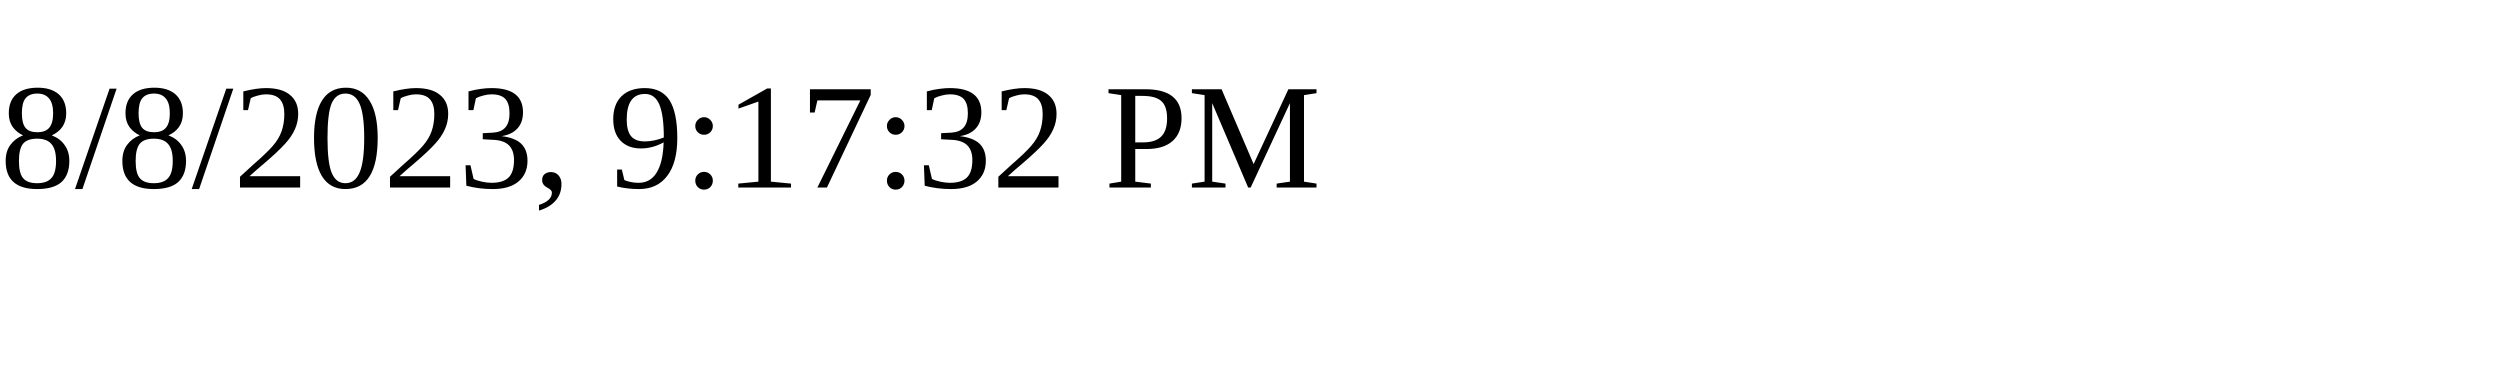
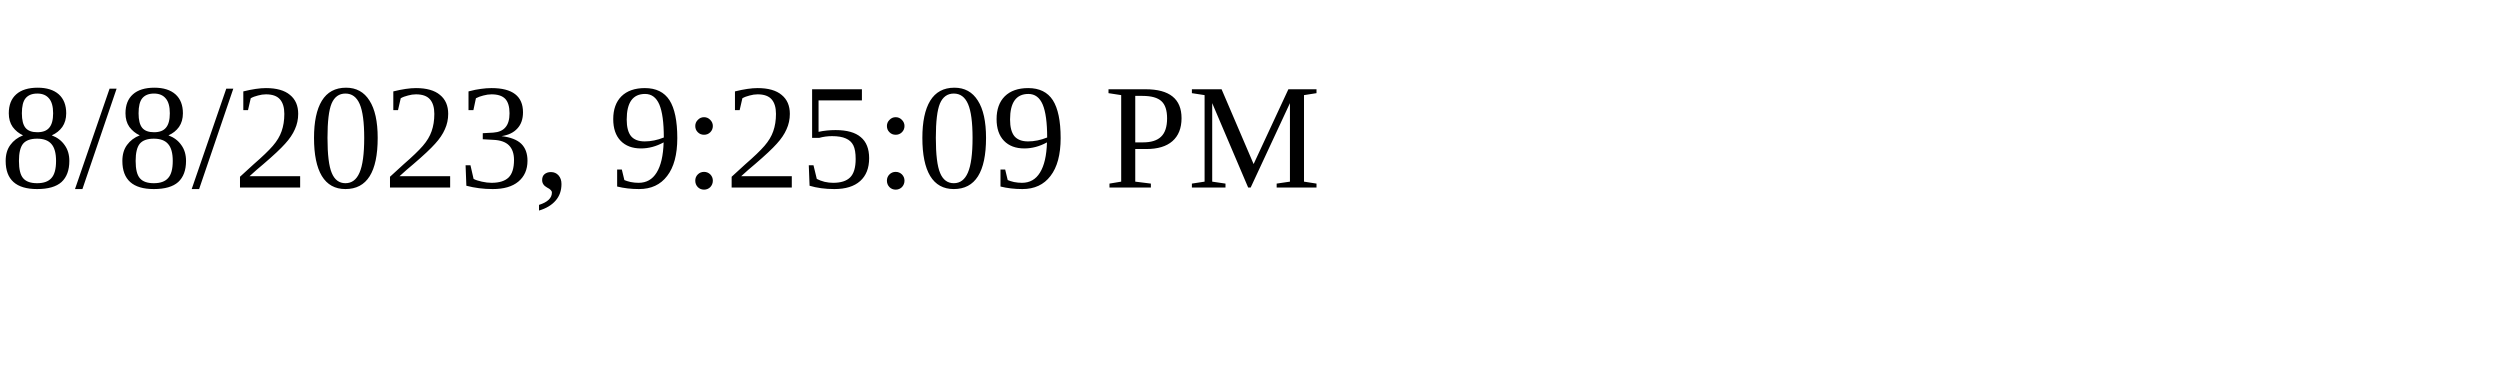
<svg xmlns="http://www.w3.org/2000/svg" height="30" width="200">
-   <text x="0" y="15">8/8/2023, 9:17:32 PM</text>
+   <text x="0" y="15">8/8/2023, 9:25:09 PM</text>
</svg>
